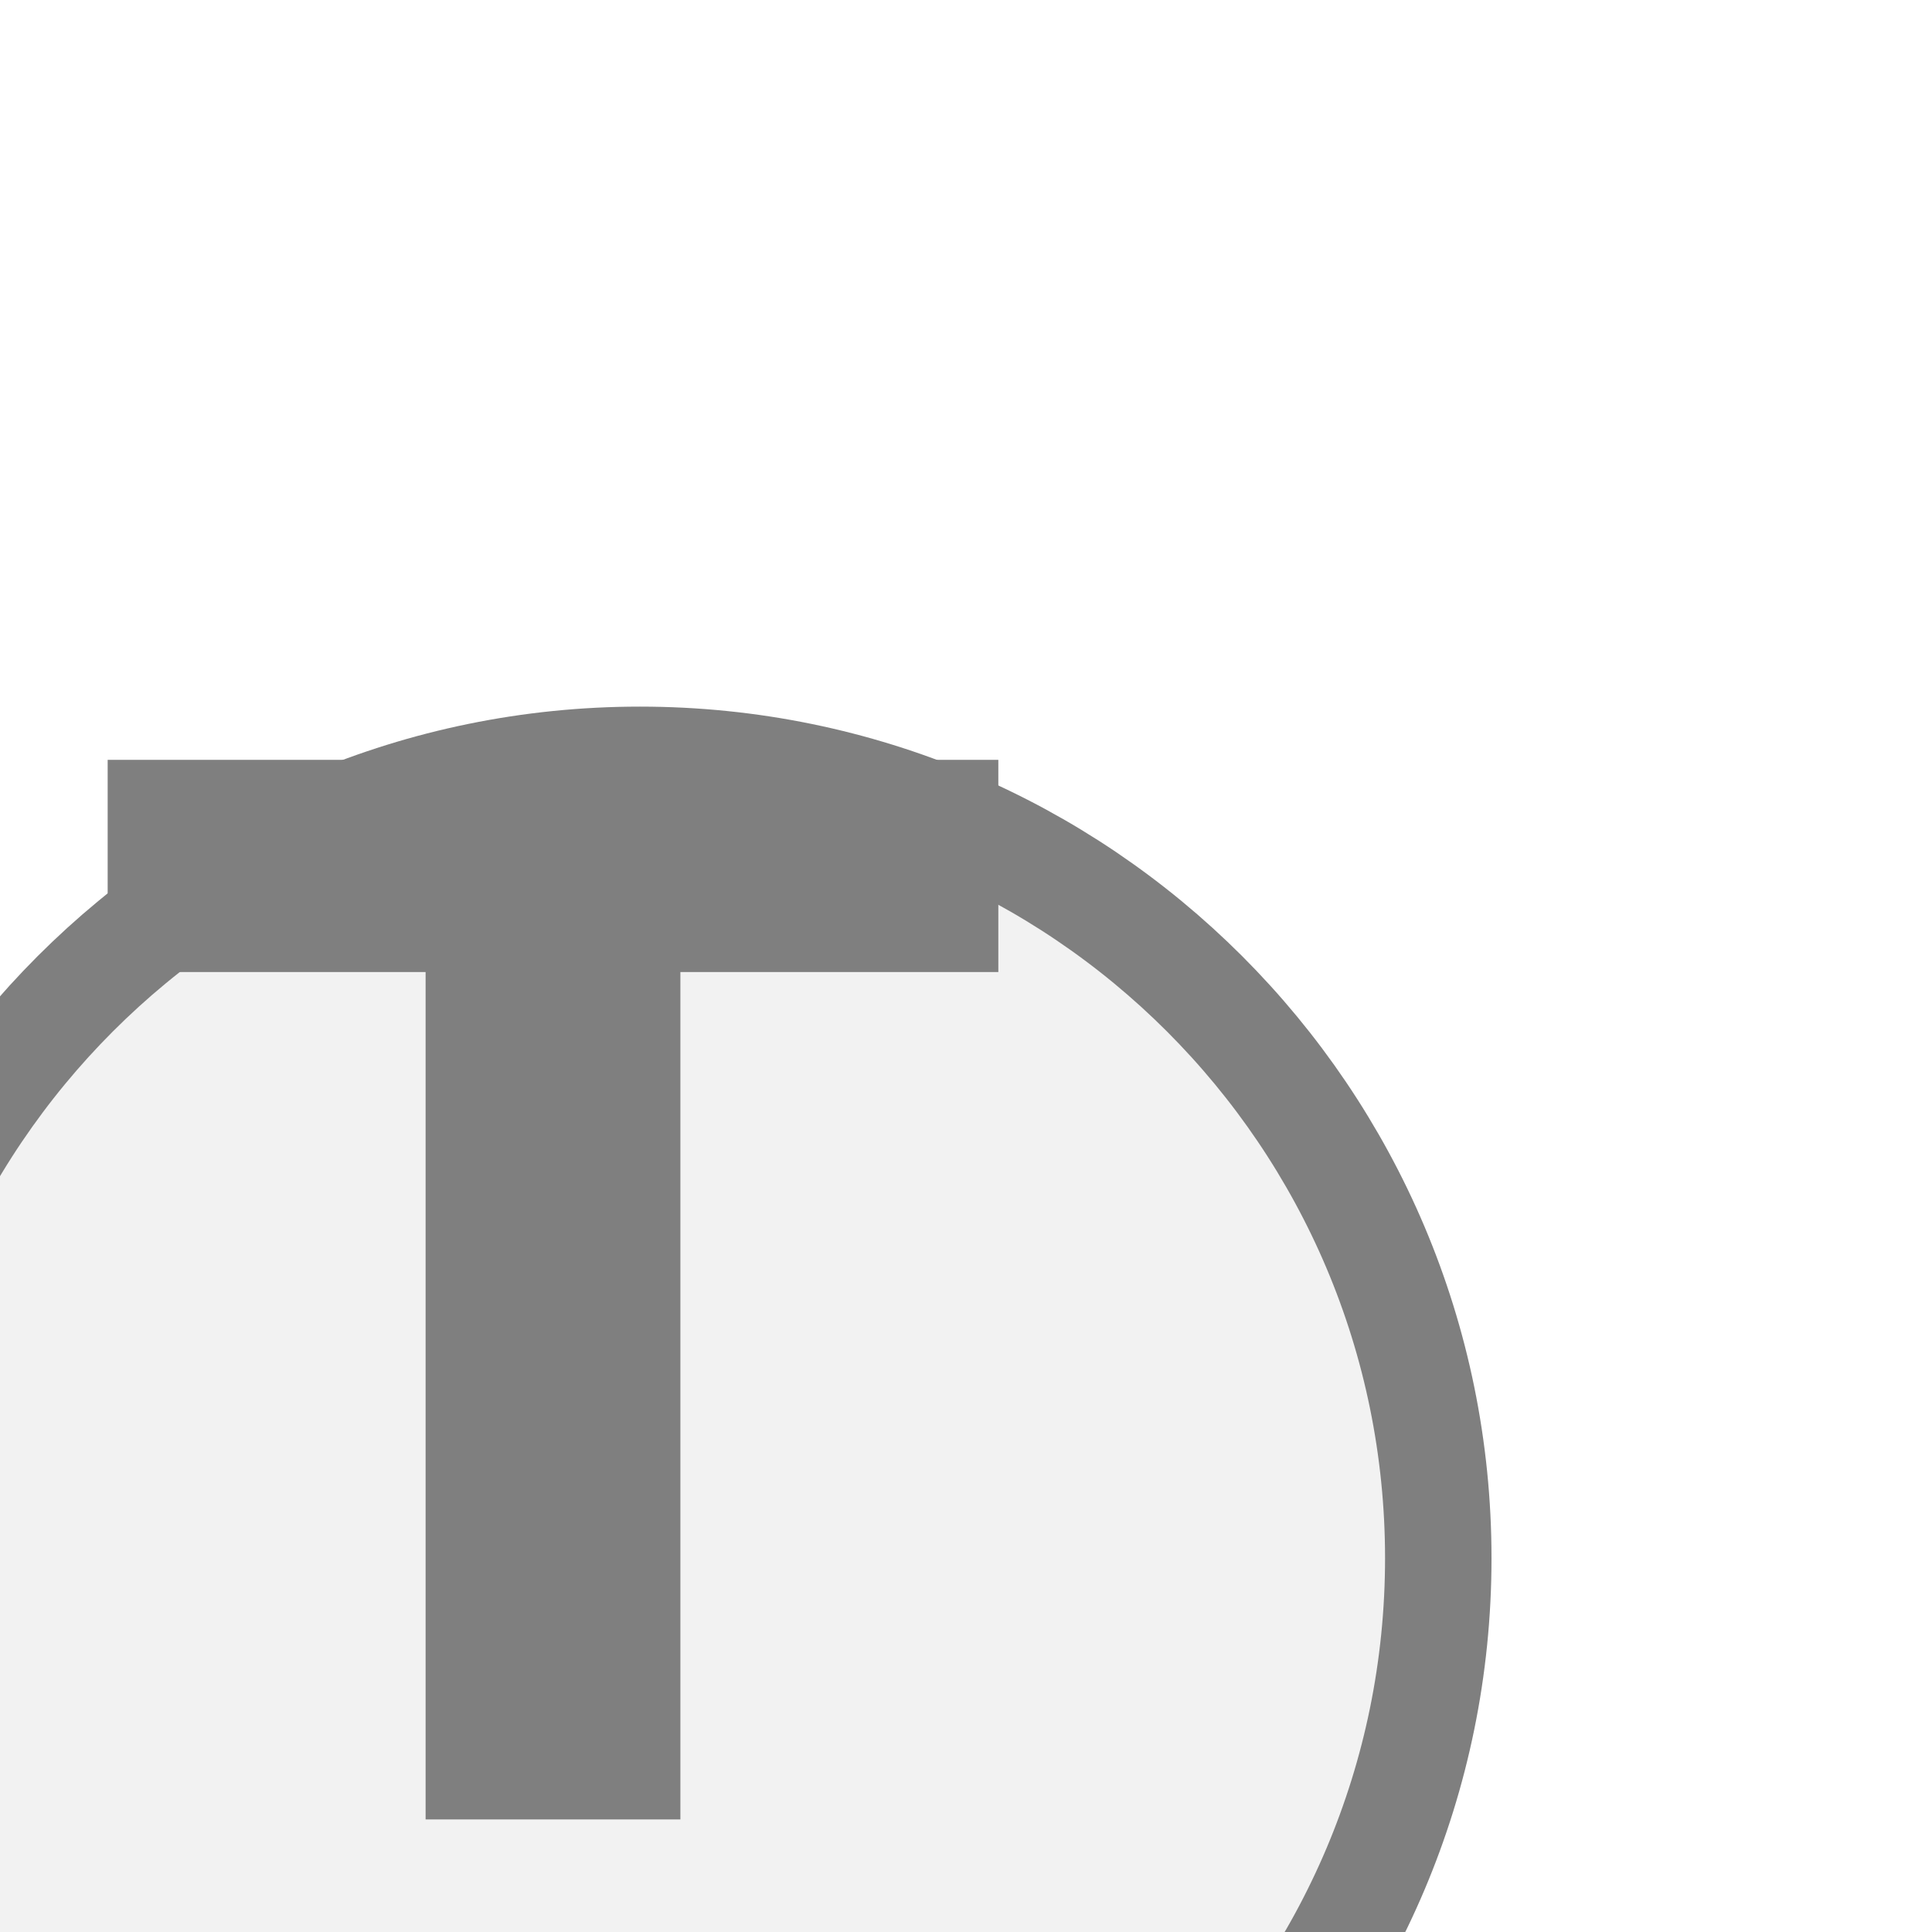
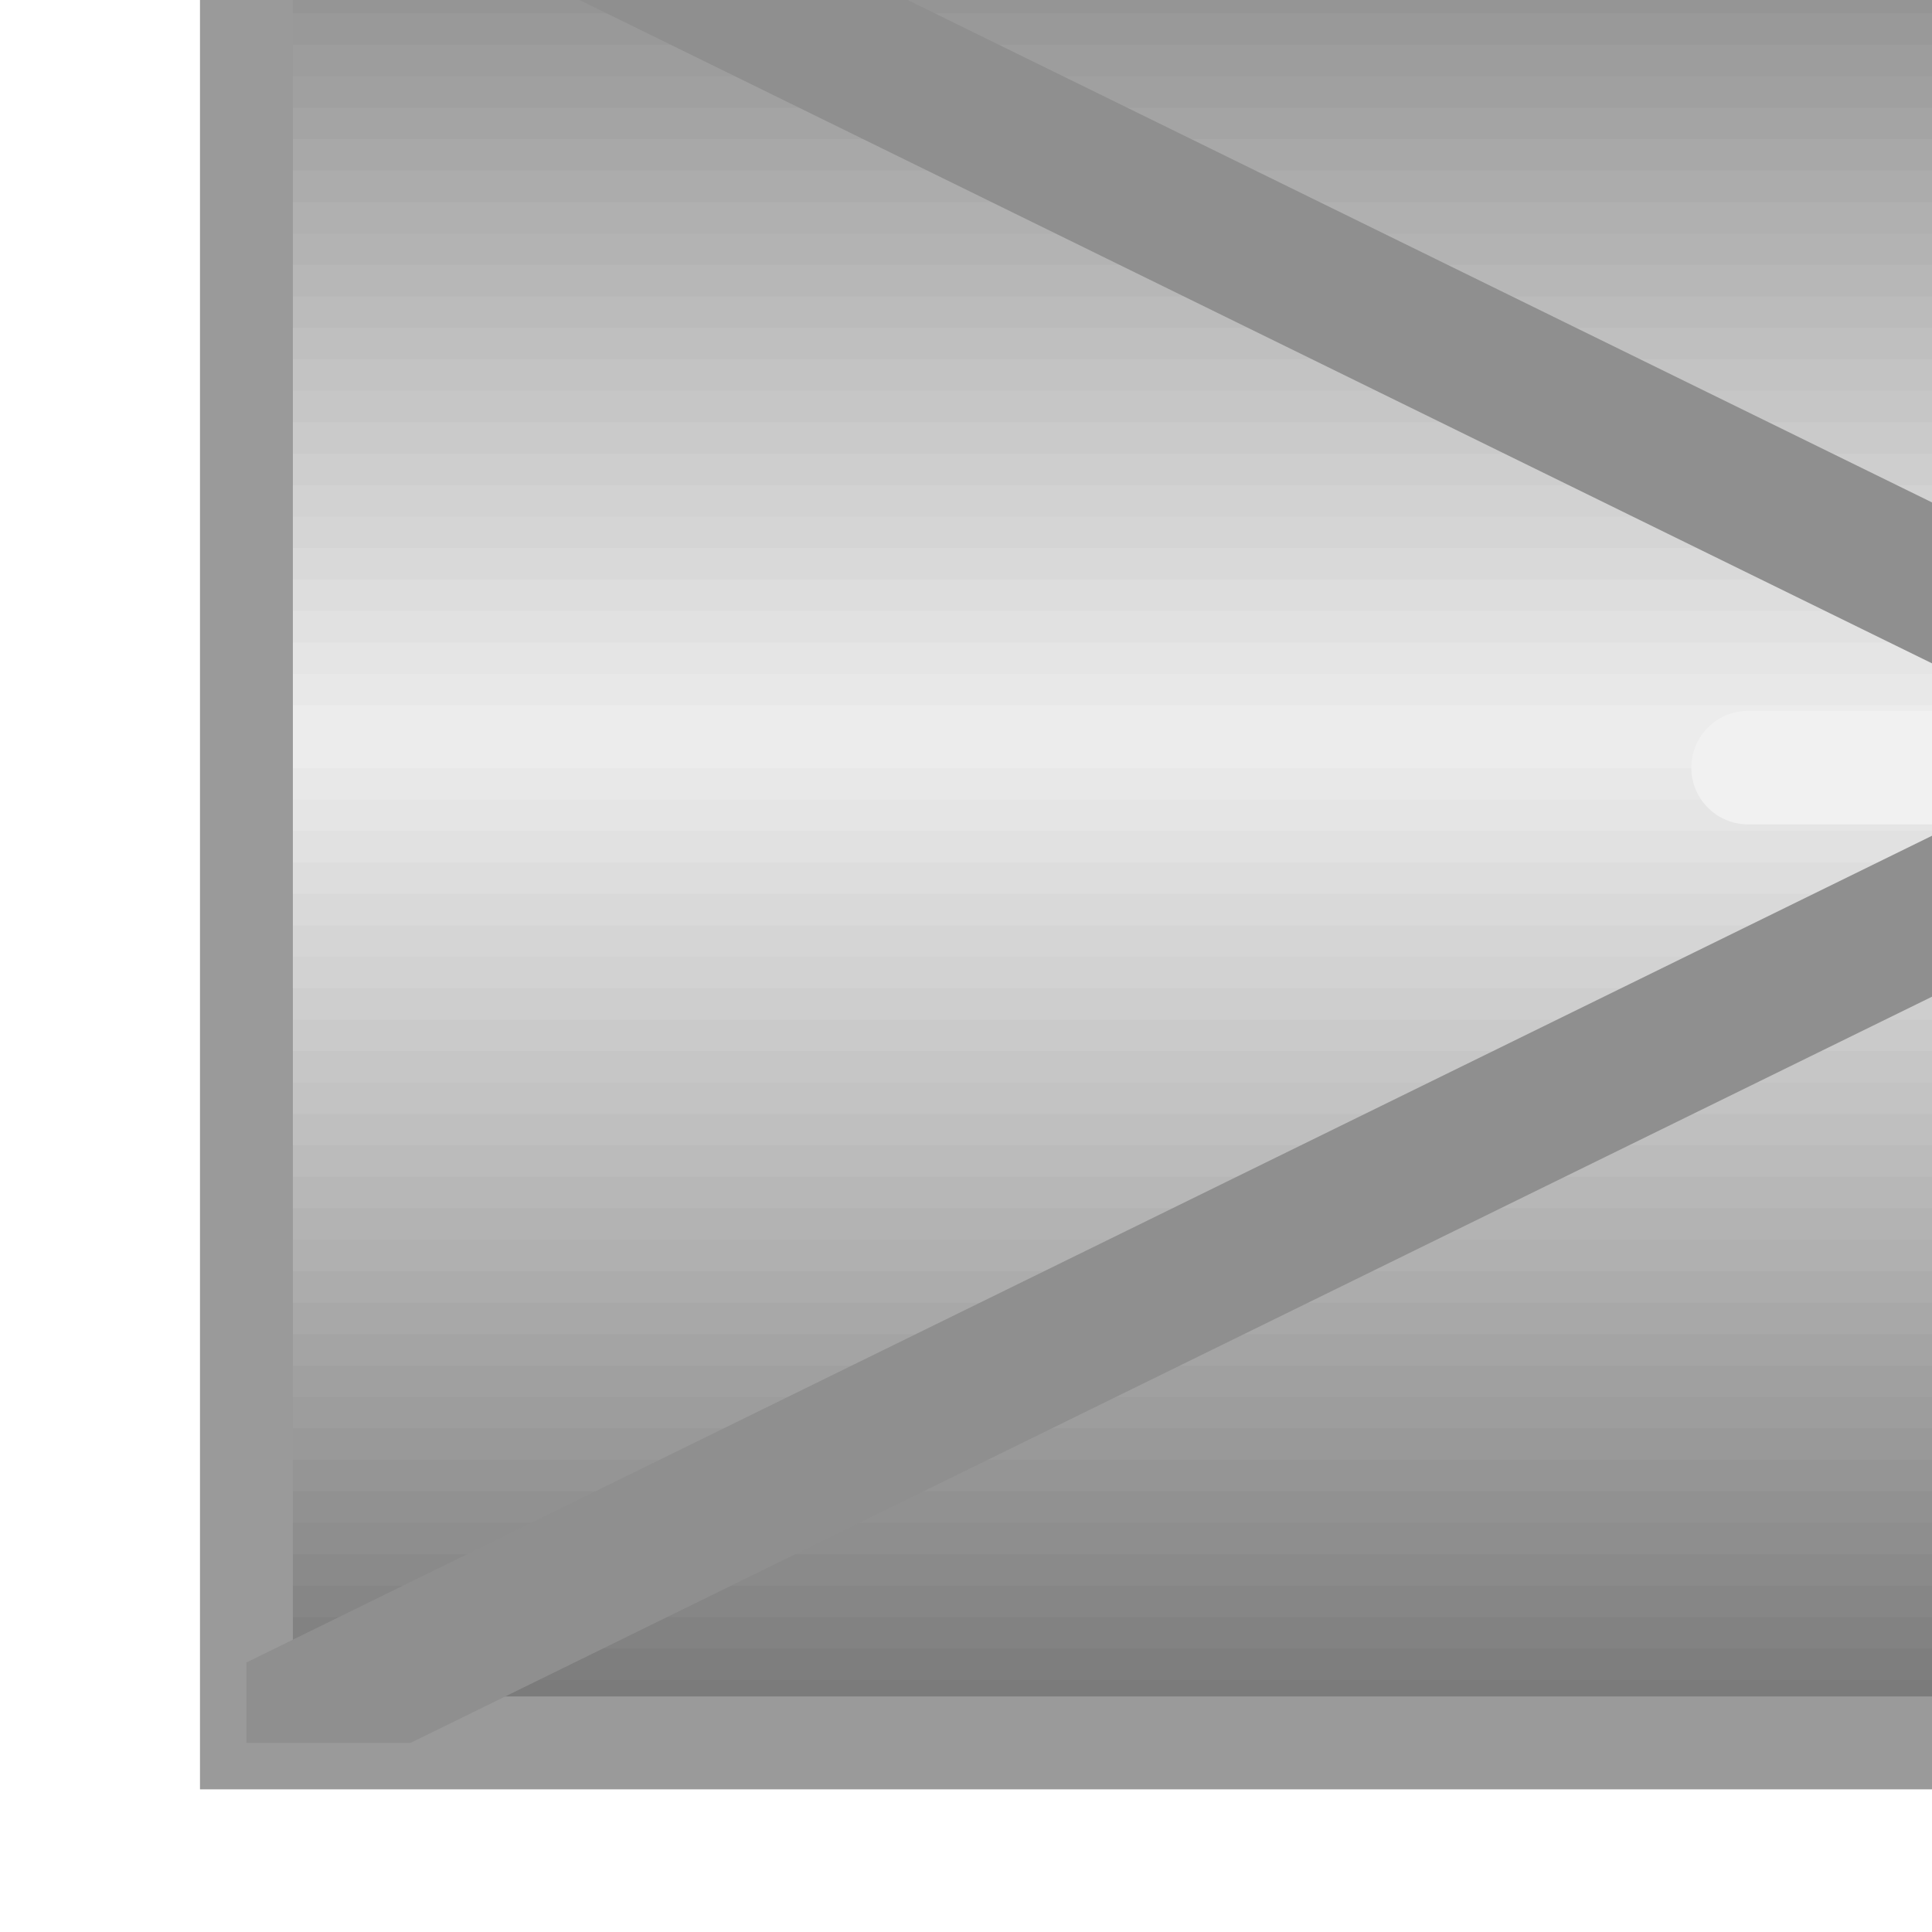
<svg xmlns="http://www.w3.org/2000/svg" width="31" height="31" viewBox="0 0 31 31" preserveAspectRatio="xMidYMid meet">
-   <g transform="translate(15.500 15.500) rotate(90) scale(1.006) translate(-15.500 -15.500)">
-     <g transform="translate(15.500 15.500) rotate(180) scale(1.1) translate(-15.500 -15.500)">
-       <g transform="translate(10.000 10.000) rotate(90) scale(1.5435) translate(-10.000 -10.000)">
-         <circle cx="10.5" cy="12" r="7.5" fill="#f2f2f2" stroke="#7f7f7f" stroke-width="1" />
-         <path d="M829 0V1194H381V1493H1636V1194H1188V0H829Z" fill="#7f7f7f" transform="translate(5.5,4.5) scale(0.006667,-0.006667) translate(-381,-1493)" />
+   <g transform="translate(15.500 15.500) rotate(90) scale(1) translate(-15.500 -15.500)">
+     <g transform="translate(15.500 15.500) rotate(90) scale(0.92) translate(-15.500 -15.500)">
+       <g transform="translate(15.000 15.000) rotate(90) scale(0.9) translate(-15.000 -15.000)">
+         <defs>
+           <clipPath id="innerRect">
+             <rect x="0.5" y="0.5" width="39" height="79" />
+           </clipPath>
+         </defs>
+         <rect x="0.500" y="0.500" width="0.648" height="79.000" fill="#777777" stroke="none" />
+         <rect x="1.109" y="0.500" width="0.648" height="79.000" fill="#7b7b7b" stroke="none" />
+         <rect x="1.719" y="0.500" width="0.648" height="79.000" fill="#7e7e7e" stroke="none" />
+         <rect x="2.328" y="0.500" width="0.648" height="79.000" fill="#828282" stroke="none" />
+         <rect x="2.938" y="0.500" width="0.648" height="79.000" fill="#868686" stroke="none" />
+         <rect x="3.547" y="0.500" width="0.648" height="79.000" fill="#8a8a8a" stroke="none" />
+         <rect x="4.156" y="0.500" width="0.648" height="79.000" fill="#8e8e8e" stroke="none" />
+         <rect x="4.766" y="0.500" width="0.648" height="79.000" fill="#919191" stroke="none" />
+         <rect x="5.375" y="0.500" width="0.648" height="79.000" fill="#959595" stroke="none" />
+         <rect x="5.984" y="0.500" width="0.648" height="79.000" fill="#999999" stroke="none" />
+         <rect x="6.594" y="0.500" width="0.648" height="79.000" fill="#9d9d9d" stroke="none" />
+         <rect x="7.203" y="0.500" width="0.648" height="79.000" fill="#a0a0a0" stroke="none" />
+         <rect x="7.812" y="0.500" width="0.648" height="79.000" fill="#a4a4a4" stroke="none" />
+         <rect x="8.422" y="0.500" width="0.648" height="79.000" fill="#a8a8a8" stroke="none" />
+         <rect x="9.031" y="0.500" width="0.648" height="79.000" fill="#acacac" stroke="none" />
+         <rect x="9.641" y="0.500" width="0.648" height="79.000" fill="#b0b0b0" stroke="none" />
+         <rect x="10.250" y="0.500" width="0.648" height="79.000" fill="#b3b3b3" stroke="none" />
+         <rect x="10.859" y="0.500" width="0.648" height="79.000" fill="#b7b7b7" stroke="none" />
+         <rect x="11.469" y="0.500" width="0.648" height="79.000" fill="#bbbbbb" stroke="none" />
+         <rect x="12.078" y="0.500" width="0.648" height="79.000" fill="#bfbfbf" stroke="none" />
+         <rect x="12.688" y="0.500" width="0.648" height="79.000" fill="#c3c3c3" stroke="none" />
+         <rect x="13.297" y="0.500" width="0.648" height="79.000" fill="#c6c6c6" stroke="none" />
+         <rect x="13.906" y="0.500" width="0.648" height="79.000" fill="#cacaca" stroke="none" />
+         <rect x="14.516" y="0.500" width="0.648" height="79.000" fill="#cecece" stroke="none" />
+         <rect x="15.125" y="0.500" width="0.648" height="79.000" fill="#d2d2d2" stroke="none" />
+         <rect x="15.734" y="0.500" width="0.648" height="79.000" fill="#d5d5d5" stroke="none" />
+         <rect x="16.344" y="0.500" width="0.648" height="79.000" fill="#d9d9d9" stroke="none" />
+         <rect x="16.953" y="0.500" width="0.648" height="79.000" fill="#dddddd" stroke="none" />
+         <rect x="17.562" y="0.500" width="0.648" height="79.000" fill="#e1e1e1" stroke="none" />
+         <rect x="18.172" y="0.500" width="0.648" height="79.000" fill="#e5e5e5" stroke="none" />
+         <rect x="18.781" y="0.500" width="0.648" height="79.000" fill="#e8e8e8" stroke="none" />
+         <rect x="19.391" y="0.500" width="0.648" height="79.000" fill="#ececec" stroke="none" />
+         <rect x="20.000" y="0.500" width="0.648" height="79.000" fill="#ececec" stroke="none" />
+         <rect x="20.609" y="0.500" width="0.648" height="79.000" fill="#e8e8e8" stroke="none" />
+         <rect x="21.219" y="0.500" width="0.648" height="79.000" fill="#e5e5e5" stroke="none" />
+         <rect x="21.828" y="0.500" width="0.648" height="79.000" fill="#e1e1e1" stroke="none" />
+         <rect x="22.438" y="0.500" width="0.648" height="79.000" fill="#dddddd" stroke="none" />
+         <rect x="23.047" y="0.500" width="0.648" height="79.000" fill="#d9d9d9" stroke="none" />
+         <rect x="23.656" y="0.500" width="0.648" height="79.000" fill="#d5d5d5" stroke="none" />
+         <rect x="24.266" y="0.500" width="0.648" height="79.000" fill="#d2d2d2" stroke="none" />
+         <rect x="24.875" y="0.500" width="0.648" height="79.000" fill="#cecece" stroke="none" />
+         <rect x="25.484" y="0.500" width="0.648" height="79.000" fill="#cacaca" stroke="none" />
+         <rect x="26.094" y="0.500" width="0.648" height="79.000" fill="#c6c6c6" stroke="none" />
+         <rect x="26.703" y="0.500" width="0.648" height="79.000" fill="#c3c3c3" stroke="none" />
+         <rect x="27.312" y="0.500" width="0.648" height="79.000" fill="#bfbfbf" stroke="none" />
+         <rect x="27.922" y="0.500" width="0.648" height="79.000" fill="#bbbbbb" stroke="none" />
+         <rect x="28.531" y="0.500" width="0.648" height="79.000" fill="#b7b7b7" stroke="none" />
+         <rect x="29.141" y="0.500" width="0.648" height="79.000" fill="#b3b3b3" stroke="none" />
+         <rect x="29.750" y="0.500" width="0.648" height="79.000" fill="#b0b0b0" stroke="none" />
+         <rect x="30.359" y="0.500" width="0.648" height="79.000" fill="#acacac" stroke="none" />
+         <rect x="30.969" y="0.500" width="0.648" height="79.000" fill="#a8a8a8" stroke="none" />
+         <rect x="31.578" y="0.500" width="0.648" height="79.000" fill="#a4a4a4" stroke="none" />
+         <rect x="32.188" y="0.500" width="0.648" height="79.000" fill="#a0a0a0" stroke="none" />
+         <rect x="32.797" y="0.500" width="0.648" height="79.000" fill="#9d9d9d" stroke="none" />
+         <rect x="33.406" y="0.500" width="0.648" height="79.000" fill="#999999" stroke="none" />
+         <rect x="34.016" y="0.500" width="0.648" height="79.000" fill="#959595" stroke="none" />
+         <rect x="34.625" y="0.500" width="0.648" height="79.000" fill="#919191" stroke="none" />
+         <rect x="35.234" y="0.500" width="0.648" height="79.000" fill="#8e8e8e" stroke="none" />
+         <rect x="35.844" y="0.500" width="0.648" height="79.000" fill="#8a8a8a" stroke="none" />
+         <rect x="36.453" y="0.500" width="0.648" height="79.000" fill="#868686" stroke="none" />
+         <rect x="37.062" y="0.500" width="0.648" height="79.000" fill="#828282" stroke="none" />
+         <rect x="37.672" y="0.500" width="0.648" height="79.000" fill="#7e7e7e" stroke="none" />
+         <rect x="38.281" y="0.500" width="0.648" height="79.000" fill="#7b7b7b" stroke="none" />
+         <rect x="38.891" y="0.500" width="0.648" height="79.000" fill="#777777" stroke="none" />
+         <rect x="0.5" y="0.5" width="39" height="79" fill="none" stroke="#9a9a9a" stroke-width="1.80" />
+         <line x1="39" y1="0.5" x2="0.5" y2="79" stroke="#8f8f8f" stroke-width="2.80" clip-path="url(#innerRect)" />
+         <line x1="0.5" y1="0.5" x2="39" y2="79" stroke="#8f8f8f" stroke-width="2.80" clip-path="url(#innerRect)" />
+         <line x1="13.00" y1="36.00" x2="25.80" y2="36.00" stroke="#f1f1f1" stroke-width="2.20" stroke-linecap="round" />
+         <line x1="19.40" y1="29.60" x2="19.40" y2="42.40" stroke="#f1f1f1" stroke-width="2.20" stroke-linecap="round" />
      </g>
    </g>
  </g>
</svg>
